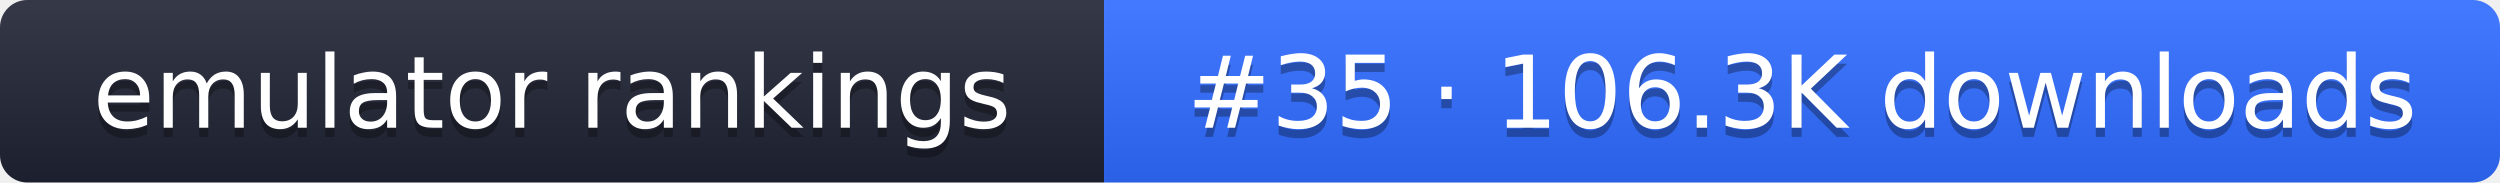
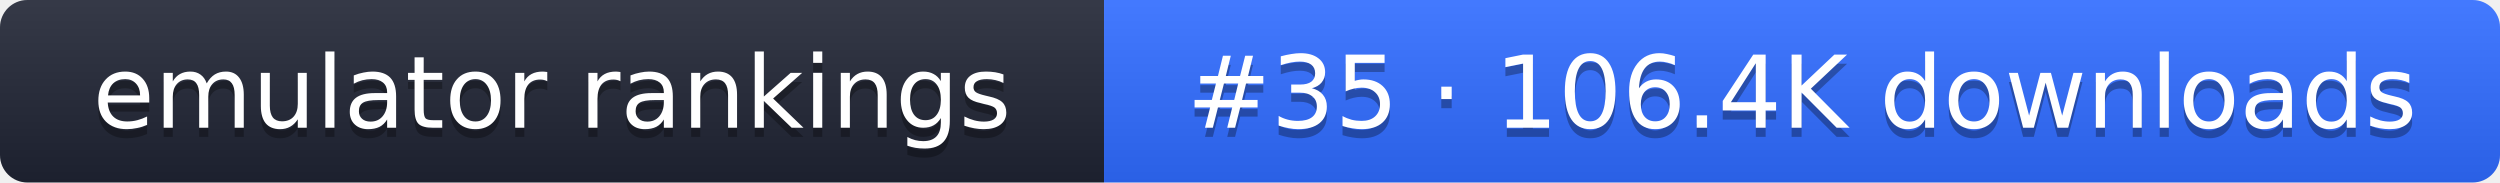
- <svg xmlns="http://www.w3.org/2000/svg" width="274" height="20" role="img" aria-label="emulator rankings: #35 · 106.3K downloads">
+ <svg xmlns="http://www.w3.org/2000/svg" width="274" height="20" role="img" aria-label="emulator rankings: #35 · 106.4K downloads">
  <linearGradient id="g" x2="0" y2="100%">
    <stop offset="0" stop-color="#fff" stop-opacity=".1" />
    <stop offset="1" stop-opacity=".1" />
  </linearGradient>
  <clipPath id="r">
    <rect width="274" height="20" rx="3" fill="#fff" />
  </clipPath>
  <g clip-path="url(#r)">
    <rect width="121" height="20" fill="#1f2433" />
    <rect x="121" width="153" height="20" fill="#2f6bff" />
    <rect width="274" height="20" fill="url(#g)" />
  </g>
  <g fill="#fff" text-anchor="middle" font-family="Verdana,DejaVu Sans,sans-serif" font-size="11">
    <text x="60.5" y="15" fill="#010101" fill-opacity=".3">emulator rankings</text>
    <text x="60.5" y="14">emulator rankings</text>
-     <text x="197.5" y="15" fill="#010101" fill-opacity=".3">#35 · 106.3K downloads</text>
-     <text x="197.5" y="14">#35 · 106.3K downloads</text>
+     <text x="197.5" y="15" fill="#010101" fill-opacity=".3">#35 · 106.4K downloads</text>
+     <text x="197.5" y="14">#35 · 106.4K downloads</text>
  </g>
</svg>
